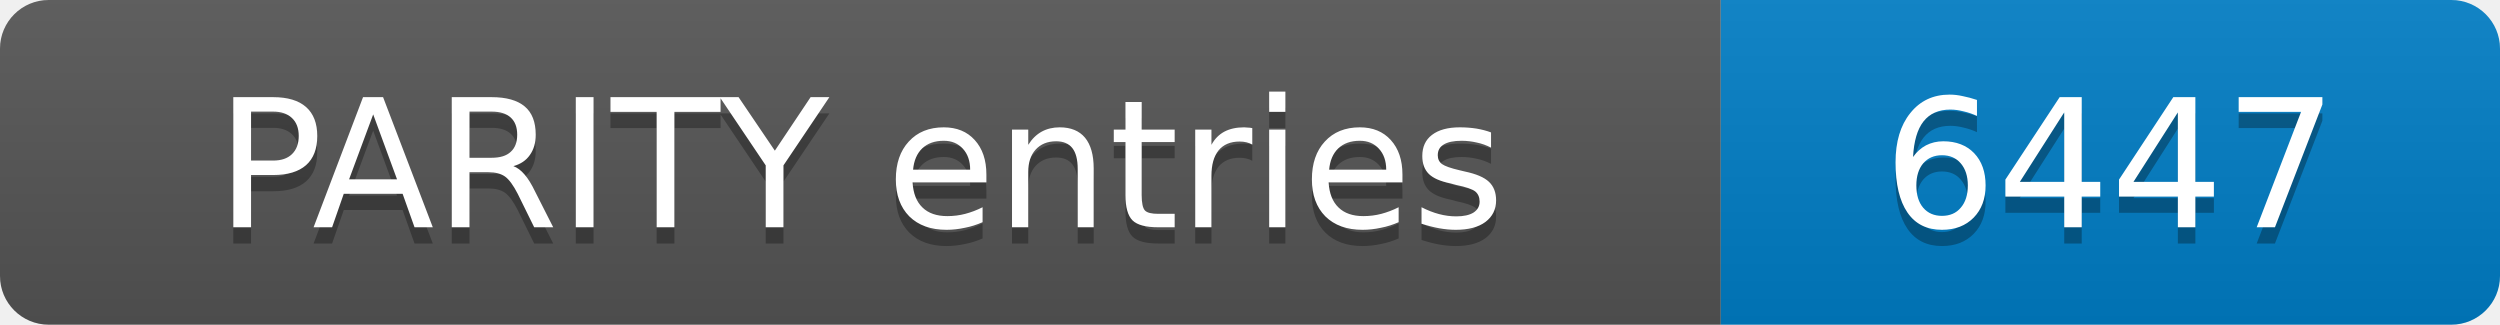
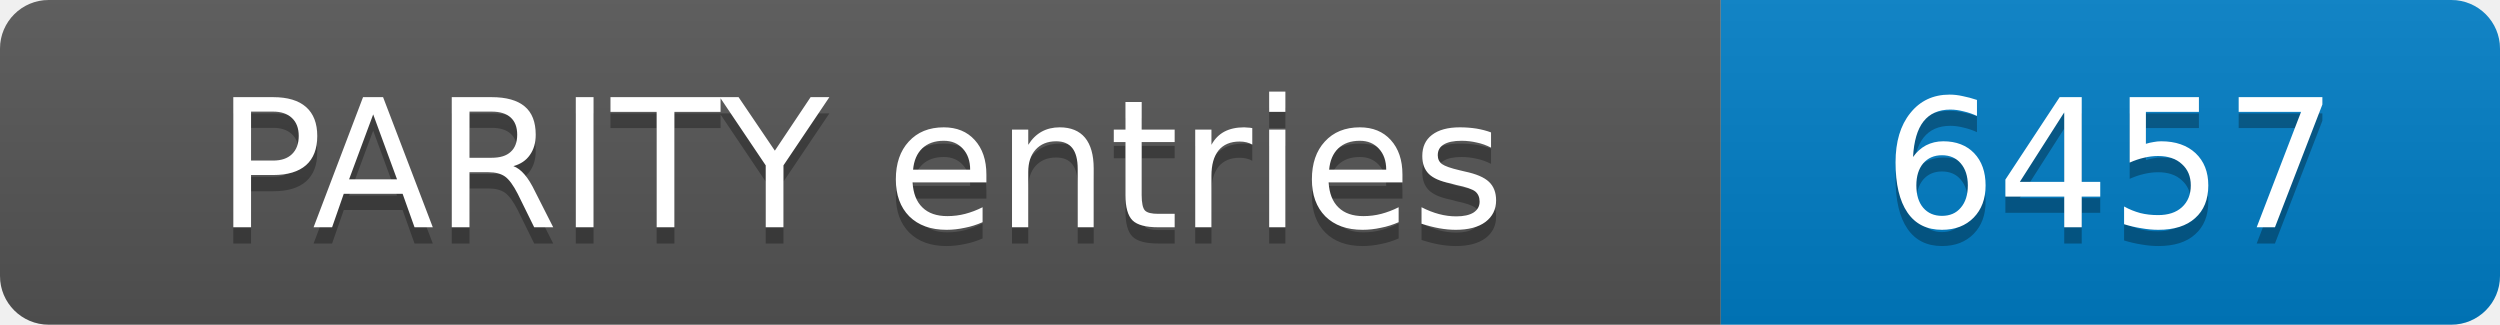
- <svg xmlns="http://www.w3.org/2000/svg" width="154" height="20" role="img" aria-label="PARITY entries: 6447">
+ <svg xmlns="http://www.w3.org/2000/svg" width="154" height="20" role="img" aria-label="PARITY entries: 6457">
  <linearGradient id="s" x2="0" y2="100%">
    <stop offset="0" stop-color="#bbb" stop-opacity=".1" />
    <stop offset="1" stop-opacity=".1" />
  </linearGradient>
  <clipPath id="r">
    <rect width="154" height="20" rx="3" fill="#fff" />
  </clipPath>
  <g clip-path="url(#r)">
    <rect width="106" height="20" fill="#555" />
    <rect x="106" width="48" height="20" fill="#007ec6" />
    <rect width="154" height="20" fill="url(#s)" />
  </g>
  <g fill="#fff" text-anchor="middle" font-family="Verdana,Geneva,DejaVu Sans,sans-serif" font-size="11">
    <text x="53.0" y="15" fill="#010101" fill-opacity=".3">PARITY entries</text>
    <text x="53.0" y="14">PARITY entries</text>
-     <text x="130.0" y="15" fill="#010101" fill-opacity=".3">6447</text>
-     <text x="130.0" y="14">6447</text>
+     <text x="130.0" y="15" fill="#010101" fill-opacity=".3">6457</text>
+     <text x="130.0" y="14">6457</text>
  </g>
</svg>
